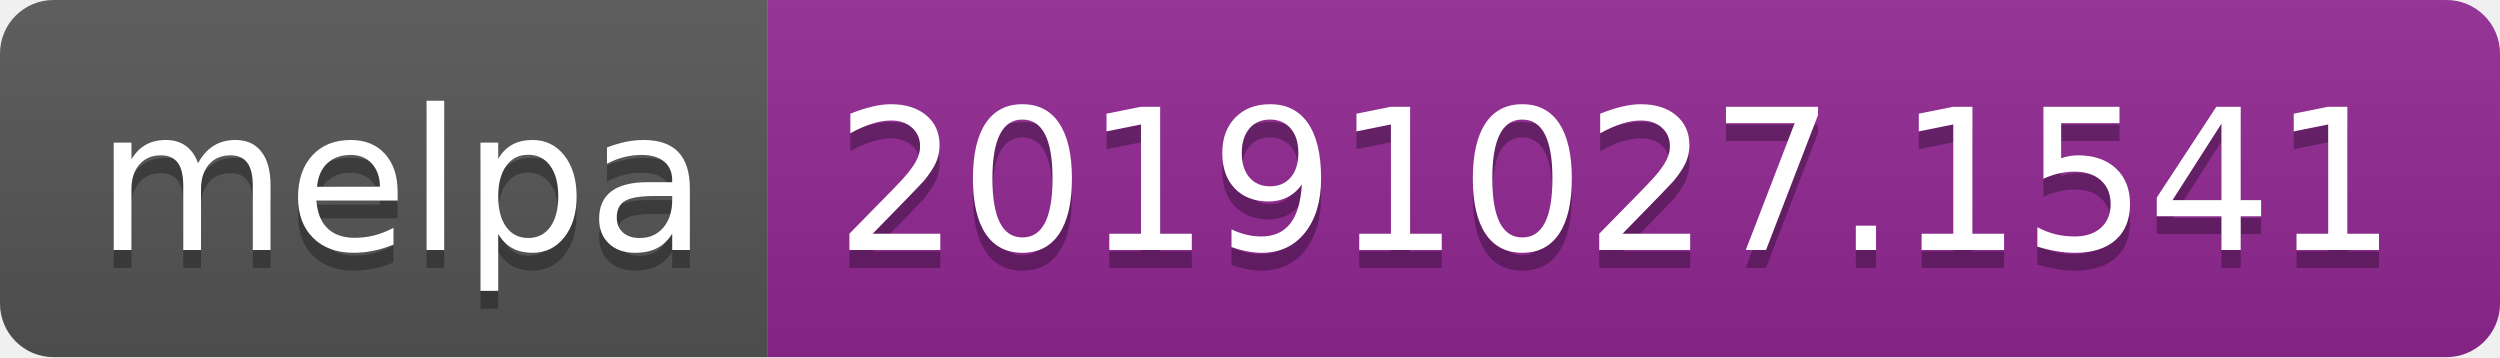
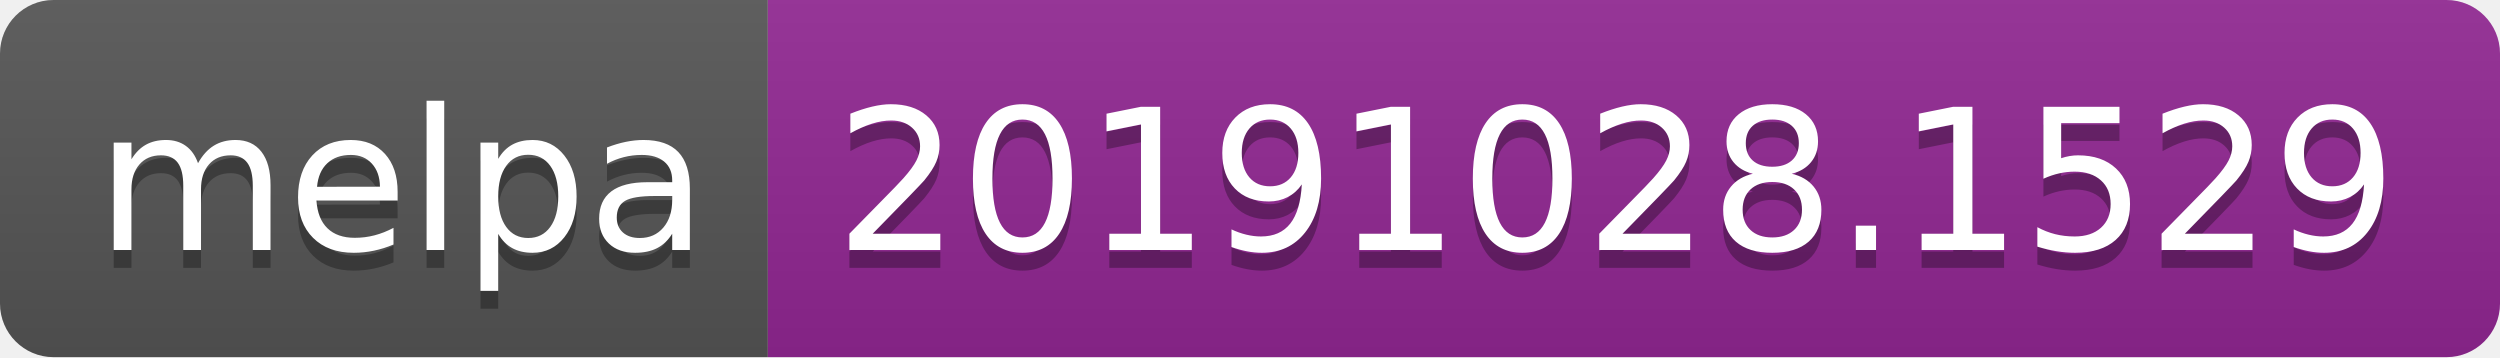
<svg xmlns="http://www.w3.org/2000/svg" width="140" height="20">
  <linearGradient id="b" x2="0" y2="100%">
    <stop offset="0" stop-color="#bbb" stop-opacity=".1" />
    <stop offset="1" stop-opacity=".1" />
  </linearGradient>
  <clipPath id="a">
    <rect width="140" height="20" rx="3" fill="#fff" />
  </clipPath>
  <g clip-path="url(#a)">
    <path fill="#555" d="M0 0h43v20H0z" />
    <path fill="#922793" d="M43 0h97v20H43z" />
    <path fill="url(#b)" d="M0 0h140v20H0z" />
  </g>
  <g fill="#fff" text-anchor="middle" font-family="DejaVu Sans,Verdana,Geneva,sans-serif" font-size="110">
    <text x="225" y="150" fill="#010101" fill-opacity=".3" transform="scale(.1)" textLength="330">melpa</text>
    <text x="225" y="140" transform="scale(.1)" textLength="330">melpa</text>
-     <text x="905" y="150" fill="#010101" fill-opacity=".3" transform="scale(.1)" textLength="870">20191027.1541</text>
-     <text x="905" y="140" transform="scale(.1)" textLength="870">20191027.1541</text>
+     <text x="905" y="150" fill="#010101" fill-opacity=".3" transform="scale(.1)" textLength="870">20191028.1529</text>
+     <text x="905" y="140" transform="scale(.1)" textLength="870">20191028.1529</text>
  </g>
</svg>
